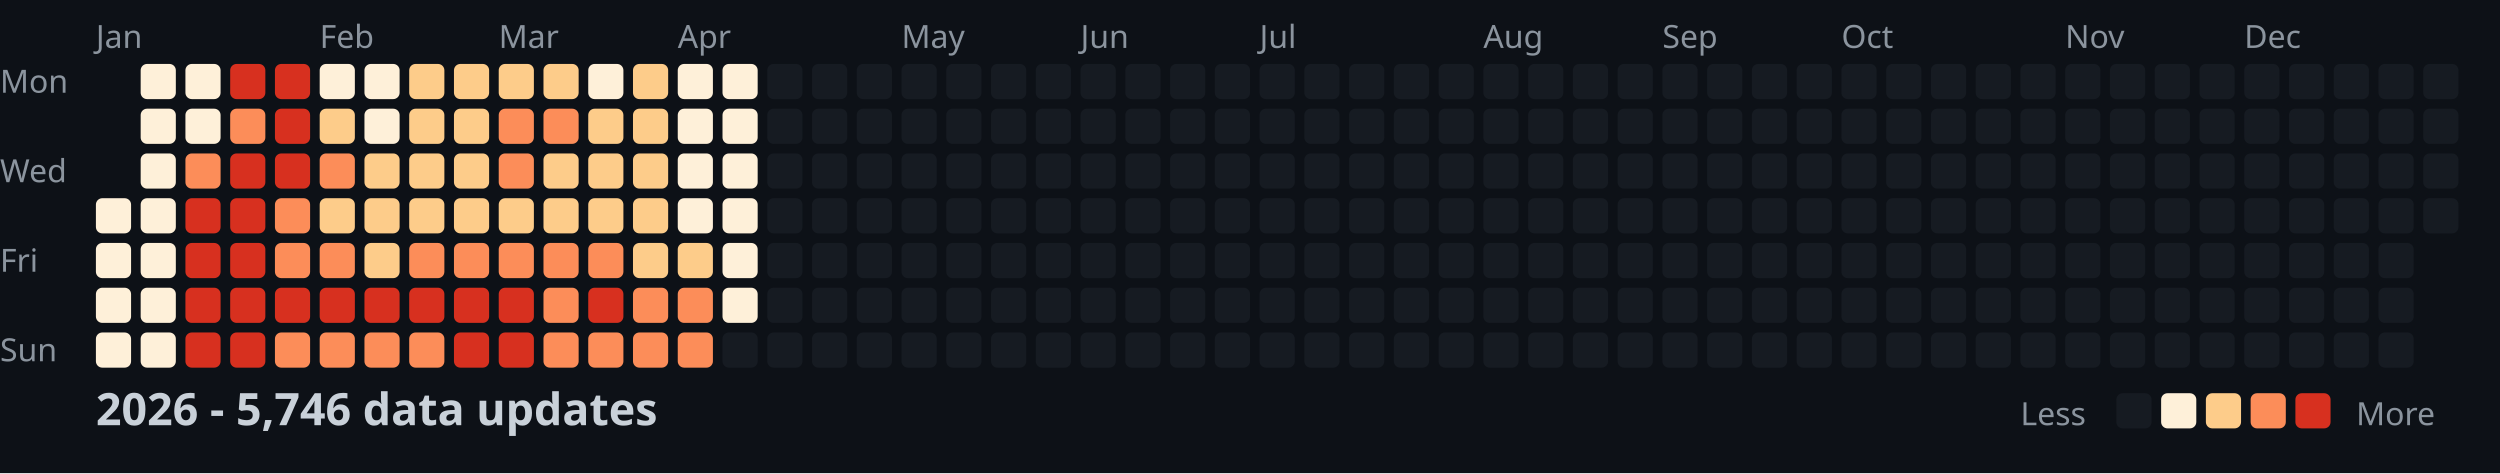
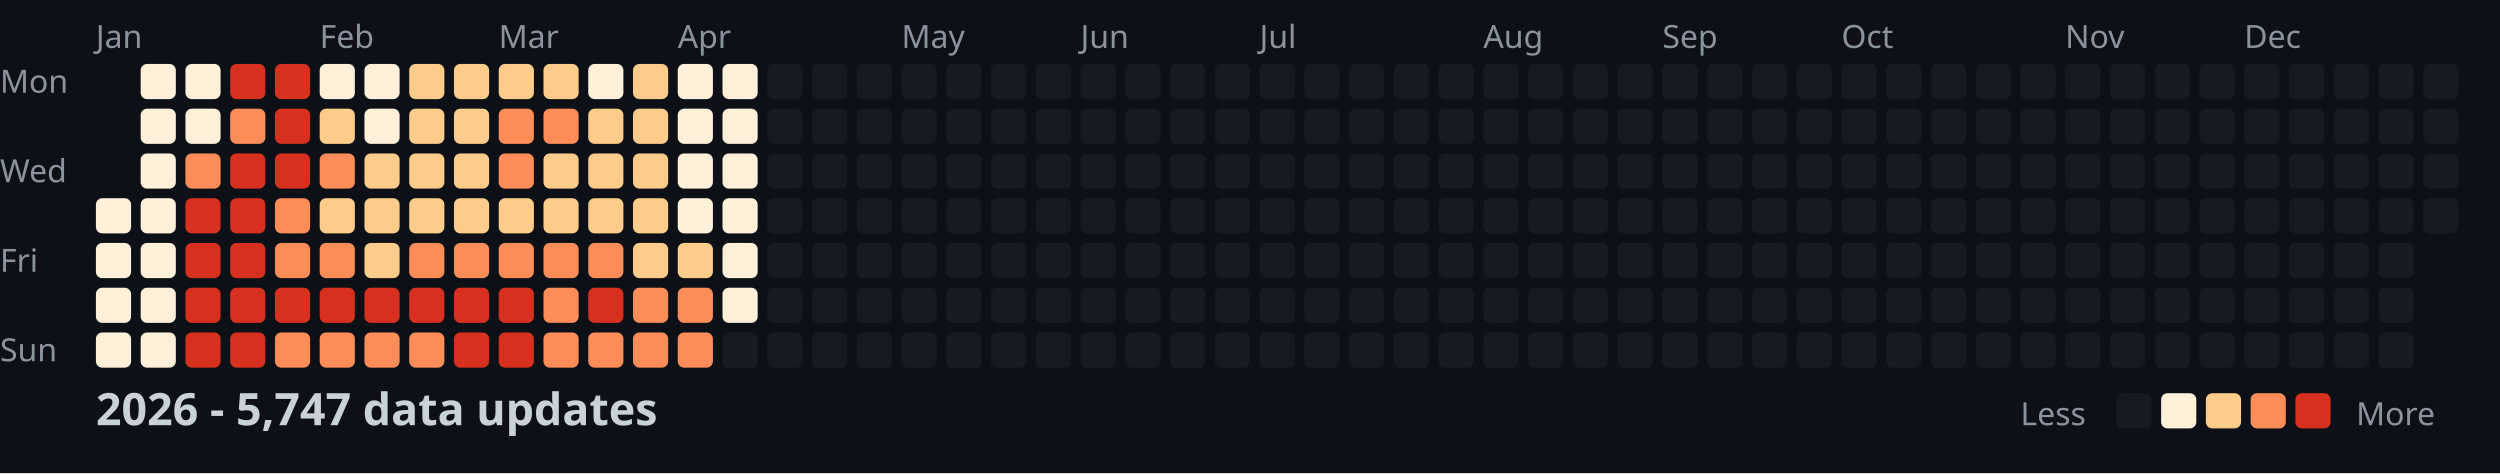
<svg xmlns="http://www.w3.org/2000/svg" width="782" height="148">
  <style>
    .month { font: 10px sans-serif; fill: #8b949e; }
    .day { font: 10px sans-serif; fill: #8b949e; }
    .title { font: bold 14px sans-serif; fill: #c9d1d9; }
    .legend { font: 10px sans-serif; fill: #8b949e; }
  </style>
  <rect width="100%" height="100%" fill="#0d1117" />
  <text x="0" y="29" class="day">Mon</text>
  <text x="0" y="57" class="day">Wed</text>
  <text x="0" y="85" class="day">Fri</text>
  <text x="0" y="113" class="day">Sun</text>
  <text x="30" y="15" class="month">Jan</text>
  <text x="100" y="15" class="month">Feb</text>
  <text x="156" y="15" class="month">Mar</text>
  <text x="212" y="15" class="month">Apr</text>
  <text x="282" y="15" class="month">May</text>
  <text x="338" y="15" class="month">Jun</text>
  <text x="394" y="15" class="month">Jul</text>
  <text x="464" y="15" class="month">Aug</text>
  <text x="520" y="15" class="month">Sep</text>
  <text x="576" y="15" class="month">Oct</text>
  <text x="646" y="15" class="month">Nov</text>
  <text x="702" y="15" class="month">Dec</text>
  <rect x="30" y="62" width="11" height="11" fill="#fef0d9" rx="2" />
  <rect x="30" y="76" width="11" height="11" fill="#fef0d9" rx="2" />
  <rect x="30" y="90" width="11" height="11" fill="#fef0d9" rx="2" />
  <rect x="30" y="104" width="11" height="11" fill="#fef0d9" rx="2" />
  <rect x="44" y="20" width="11" height="11" fill="#fef0d9" rx="2" />
  <rect x="44" y="34" width="11" height="11" fill="#fef0d9" rx="2" />
  <rect x="44" y="48" width="11" height="11" fill="#fef0d9" rx="2" />
  <rect x="44" y="62" width="11" height="11" fill="#fef0d9" rx="2" />
  <rect x="44" y="76" width="11" height="11" fill="#fef0d9" rx="2" />
  <rect x="44" y="90" width="11" height="11" fill="#fef0d9" rx="2" />
  <rect x="44" y="104" width="11" height="11" fill="#fef0d9" rx="2" />
  <rect x="58" y="20" width="11" height="11" fill="#fef0d9" rx="2" />
  <rect x="58" y="34" width="11" height="11" fill="#fef0d9" rx="2" />
  <rect x="58" y="48" width="11" height="11" fill="#fc8d59" rx="2" />
  <rect x="58" y="62" width="11" height="11" fill="#d7301f" rx="2" />
  <rect x="58" y="76" width="11" height="11" fill="#d7301f" rx="2" />
  <rect x="58" y="90" width="11" height="11" fill="#d7301f" rx="2" />
  <rect x="58" y="104" width="11" height="11" fill="#d7301f" rx="2" />
  <rect x="72" y="20" width="11" height="11" fill="#d7301f" rx="2" />
  <rect x="72" y="34" width="11" height="11" fill="#fc8d59" rx="2" />
  <rect x="72" y="48" width="11" height="11" fill="#d7301f" rx="2" />
  <rect x="72" y="62" width="11" height="11" fill="#d7301f" rx="2" />
  <rect x="72" y="76" width="11" height="11" fill="#d7301f" rx="2" />
  <rect x="72" y="90" width="11" height="11" fill="#d7301f" rx="2" />
  <rect x="72" y="104" width="11" height="11" fill="#d7301f" rx="2" />
  <rect x="86" y="20" width="11" height="11" fill="#d7301f" rx="2" />
  <rect x="86" y="34" width="11" height="11" fill="#d7301f" rx="2" />
  <rect x="86" y="48" width="11" height="11" fill="#d7301f" rx="2" />
  <rect x="86" y="62" width="11" height="11" fill="#fc8d59" rx="2" />
  <rect x="86" y="76" width="11" height="11" fill="#fc8d59" rx="2" />
  <rect x="86" y="90" width="11" height="11" fill="#d7301f" rx="2" />
  <rect x="86" y="104" width="11" height="11" fill="#fc8d59" rx="2" />
  <rect x="100" y="20" width="11" height="11" fill="#fef0d9" rx="2" />
  <rect x="100" y="34" width="11" height="11" fill="#fdcc8a" rx="2" />
  <rect x="100" y="48" width="11" height="11" fill="#fc8d59" rx="2" />
  <rect x="100" y="62" width="11" height="11" fill="#fdcc8a" rx="2" />
  <rect x="100" y="76" width="11" height="11" fill="#fc8d59" rx="2" />
  <rect x="100" y="90" width="11" height="11" fill="#d7301f" rx="2" />
  <rect x="100" y="104" width="11" height="11" fill="#fc8d59" rx="2" />
  <rect x="114" y="20" width="11" height="11" fill="#fef0d9" rx="2" />
  <rect x="114" y="34" width="11" height="11" fill="#fef0d9" rx="2" />
  <rect x="114" y="48" width="11" height="11" fill="#fdcc8a" rx="2" />
  <rect x="114" y="62" width="11" height="11" fill="#fdcc8a" rx="2" />
  <rect x="114" y="76" width="11" height="11" fill="#fdcc8a" rx="2" />
  <rect x="114" y="90" width="11" height="11" fill="#d7301f" rx="2" />
  <rect x="114" y="104" width="11" height="11" fill="#fc8d59" rx="2" />
  <rect x="128" y="20" width="11" height="11" fill="#fdcc8a" rx="2" />
  <rect x="128" y="34" width="11" height="11" fill="#fdcc8a" rx="2" />
  <rect x="128" y="48" width="11" height="11" fill="#fdcc8a" rx="2" />
  <rect x="128" y="62" width="11" height="11" fill="#fdcc8a" rx="2" />
  <rect x="128" y="76" width="11" height="11" fill="#fc8d59" rx="2" />
  <rect x="128" y="90" width="11" height="11" fill="#d7301f" rx="2" />
  <rect x="128" y="104" width="11" height="11" fill="#fc8d59" rx="2" />
  <rect x="142" y="20" width="11" height="11" fill="#fdcc8a" rx="2" />
  <rect x="142" y="34" width="11" height="11" fill="#fdcc8a" rx="2" />
  <rect x="142" y="48" width="11" height="11" fill="#fdcc8a" rx="2" />
  <rect x="142" y="62" width="11" height="11" fill="#fdcc8a" rx="2" />
  <rect x="142" y="76" width="11" height="11" fill="#fc8d59" rx="2" />
  <rect x="142" y="90" width="11" height="11" fill="#d7301f" rx="2" />
  <rect x="142" y="104" width="11" height="11" fill="#d7301f" rx="2" />
  <rect x="156" y="20" width="11" height="11" fill="#fdcc8a" rx="2" />
  <rect x="156" y="34" width="11" height="11" fill="#fc8d59" rx="2" />
  <rect x="156" y="48" width="11" height="11" fill="#fc8d59" rx="2" />
  <rect x="156" y="62" width="11" height="11" fill="#fdcc8a" rx="2" />
  <rect x="156" y="76" width="11" height="11" fill="#fc8d59" rx="2" />
  <rect x="156" y="90" width="11" height="11" fill="#d7301f" rx="2" />
  <rect x="156" y="104" width="11" height="11" fill="#d7301f" rx="2" />
  <rect x="170" y="20" width="11" height="11" fill="#fdcc8a" rx="2" />
  <rect x="170" y="34" width="11" height="11" fill="#fc8d59" rx="2" />
  <rect x="170" y="48" width="11" height="11" fill="#fdcc8a" rx="2" />
  <rect x="170" y="62" width="11" height="11" fill="#fdcc8a" rx="2" />
  <rect x="170" y="76" width="11" height="11" fill="#fc8d59" rx="2" />
  <rect x="170" y="90" width="11" height="11" fill="#fc8d59" rx="2" />
  <rect x="170" y="104" width="11" height="11" fill="#fc8d59" rx="2" />
  <rect x="184" y="20" width="11" height="11" fill="#fef0d9" rx="2" />
  <rect x="184" y="34" width="11" height="11" fill="#fdcc8a" rx="2" />
  <rect x="184" y="48" width="11" height="11" fill="#fdcc8a" rx="2" />
  <rect x="184" y="62" width="11" height="11" fill="#fdcc8a" rx="2" />
  <rect x="184" y="76" width="11" height="11" fill="#fc8d59" rx="2" />
  <rect x="184" y="90" width="11" height="11" fill="#d7301f" rx="2" />
  <rect x="184" y="104" width="11" height="11" fill="#fc8d59" rx="2" />
  <rect x="198" y="20" width="11" height="11" fill="#fdcc8a" rx="2" />
  <rect x="198" y="34" width="11" height="11" fill="#fdcc8a" rx="2" />
  <rect x="198" y="48" width="11" height="11" fill="#fdcc8a" rx="2" />
  <rect x="198" y="62" width="11" height="11" fill="#fdcc8a" rx="2" />
  <rect x="198" y="76" width="11" height="11" fill="#fdcc8a" rx="2" />
  <rect x="198" y="90" width="11" height="11" fill="#fc8d59" rx="2" />
  <rect x="198" y="104" width="11" height="11" fill="#fc8d59" rx="2" />
  <rect x="212" y="20" width="11" height="11" fill="#fef0d9" rx="2" />
  <rect x="212" y="34" width="11" height="11" fill="#fef0d9" rx="2" />
  <rect x="212" y="48" width="11" height="11" fill="#fef0d9" rx="2" />
  <rect x="212" y="62" width="11" height="11" fill="#fef0d9" rx="2" />
  <rect x="212" y="76" width="11" height="11" fill="#fdcc8a" rx="2" />
  <rect x="212" y="90" width="11" height="11" fill="#fc8d59" rx="2" />
  <rect x="212" y="104" width="11" height="11" fill="#fc8d59" rx="2" />
  <rect x="226" y="20" width="11" height="11" fill="#fef0d9" rx="2" />
  <rect x="226" y="34" width="11" height="11" fill="#fef0d9" rx="2" />
  <rect x="226" y="48" width="11" height="11" fill="#fef0d9" rx="2" />
  <rect x="226" y="62" width="11" height="11" fill="#fef0d9" rx="2" />
  <rect x="226" y="76" width="11" height="11" fill="#fef0d9" rx="2" />
  <rect x="226" y="90" width="11" height="11" fill="#fef0d9" rx="2" />
  <rect x="226" y="104" width="11" height="11" fill="#161b22" rx="2" />
  <rect x="240" y="20" width="11" height="11" fill="#161b22" rx="2" />
  <rect x="240" y="34" width="11" height="11" fill="#161b22" rx="2" />
  <rect x="240" y="48" width="11" height="11" fill="#161b22" rx="2" />
  <rect x="240" y="62" width="11" height="11" fill="#161b22" rx="2" />
  <rect x="240" y="76" width="11" height="11" fill="#161b22" rx="2" />
  <rect x="240" y="90" width="11" height="11" fill="#161b22" rx="2" />
  <rect x="240" y="104" width="11" height="11" fill="#161b22" rx="2" />
  <rect x="254" y="20" width="11" height="11" fill="#161b22" rx="2" />
  <rect x="254" y="34" width="11" height="11" fill="#161b22" rx="2" />
  <rect x="254" y="48" width="11" height="11" fill="#161b22" rx="2" />
  <rect x="254" y="62" width="11" height="11" fill="#161b22" rx="2" />
  <rect x="254" y="76" width="11" height="11" fill="#161b22" rx="2" />
  <rect x="254" y="90" width="11" height="11" fill="#161b22" rx="2" />
  <rect x="254" y="104" width="11" height="11" fill="#161b22" rx="2" />
  <rect x="268" y="20" width="11" height="11" fill="#161b22" rx="2" />
  <rect x="268" y="34" width="11" height="11" fill="#161b22" rx="2" />
  <rect x="268" y="48" width="11" height="11" fill="#161b22" rx="2" />
  <rect x="268" y="62" width="11" height="11" fill="#161b22" rx="2" />
  <rect x="268" y="76" width="11" height="11" fill="#161b22" rx="2" />
  <rect x="268" y="90" width="11" height="11" fill="#161b22" rx="2" />
  <rect x="268" y="104" width="11" height="11" fill="#161b22" rx="2" />
  <rect x="282" y="20" width="11" height="11" fill="#161b22" rx="2" />
  <rect x="282" y="34" width="11" height="11" fill="#161b22" rx="2" />
  <rect x="282" y="48" width="11" height="11" fill="#161b22" rx="2" />
  <rect x="282" y="62" width="11" height="11" fill="#161b22" rx="2" />
  <rect x="282" y="76" width="11" height="11" fill="#161b22" rx="2" />
  <rect x="282" y="90" width="11" height="11" fill="#161b22" rx="2" />
  <rect x="282" y="104" width="11" height="11" fill="#161b22" rx="2" />
  <rect x="296" y="20" width="11" height="11" fill="#161b22" rx="2" />
  <rect x="296" y="34" width="11" height="11" fill="#161b22" rx="2" />
  <rect x="296" y="48" width="11" height="11" fill="#161b22" rx="2" />
  <rect x="296" y="62" width="11" height="11" fill="#161b22" rx="2" />
  <rect x="296" y="76" width="11" height="11" fill="#161b22" rx="2" />
  <rect x="296" y="90" width="11" height="11" fill="#161b22" rx="2" />
  <rect x="296" y="104" width="11" height="11" fill="#161b22" rx="2" />
  <rect x="310" y="20" width="11" height="11" fill="#161b22" rx="2" />
  <rect x="310" y="34" width="11" height="11" fill="#161b22" rx="2" />
  <rect x="310" y="48" width="11" height="11" fill="#161b22" rx="2" />
  <rect x="310" y="62" width="11" height="11" fill="#161b22" rx="2" />
  <rect x="310" y="76" width="11" height="11" fill="#161b22" rx="2" />
  <rect x="310" y="90" width="11" height="11" fill="#161b22" rx="2" />
  <rect x="310" y="104" width="11" height="11" fill="#161b22" rx="2" />
  <rect x="324" y="20" width="11" height="11" fill="#161b22" rx="2" />
  <rect x="324" y="34" width="11" height="11" fill="#161b22" rx="2" />
  <rect x="324" y="48" width="11" height="11" fill="#161b22" rx="2" />
  <rect x="324" y="62" width="11" height="11" fill="#161b22" rx="2" />
  <rect x="324" y="76" width="11" height="11" fill="#161b22" rx="2" />
  <rect x="324" y="90" width="11" height="11" fill="#161b22" rx="2" />
  <rect x="324" y="104" width="11" height="11" fill="#161b22" rx="2" />
  <rect x="338" y="20" width="11" height="11" fill="#161b22" rx="2" />
  <rect x="338" y="34" width="11" height="11" fill="#161b22" rx="2" />
  <rect x="338" y="48" width="11" height="11" fill="#161b22" rx="2" />
  <rect x="338" y="62" width="11" height="11" fill="#161b22" rx="2" />
  <rect x="338" y="76" width="11" height="11" fill="#161b22" rx="2" />
  <rect x="338" y="90" width="11" height="11" fill="#161b22" rx="2" />
  <rect x="338" y="104" width="11" height="11" fill="#161b22" rx="2" />
  <rect x="352" y="20" width="11" height="11" fill="#161b22" rx="2" />
  <rect x="352" y="34" width="11" height="11" fill="#161b22" rx="2" />
  <rect x="352" y="48" width="11" height="11" fill="#161b22" rx="2" />
  <rect x="352" y="62" width="11" height="11" fill="#161b22" rx="2" />
  <rect x="352" y="76" width="11" height="11" fill="#161b22" rx="2" />
  <rect x="352" y="90" width="11" height="11" fill="#161b22" rx="2" />
  <rect x="352" y="104" width="11" height="11" fill="#161b22" rx="2" />
  <rect x="366" y="20" width="11" height="11" fill="#161b22" rx="2" />
  <rect x="366" y="34" width="11" height="11" fill="#161b22" rx="2" />
  <rect x="366" y="48" width="11" height="11" fill="#161b22" rx="2" />
  <rect x="366" y="62" width="11" height="11" fill="#161b22" rx="2" />
  <rect x="366" y="76" width="11" height="11" fill="#161b22" rx="2" />
  <rect x="366" y="90" width="11" height="11" fill="#161b22" rx="2" />
  <rect x="366" y="104" width="11" height="11" fill="#161b22" rx="2" />
  <rect x="380" y="20" width="11" height="11" fill="#161b22" rx="2" />
  <rect x="380" y="34" width="11" height="11" fill="#161b22" rx="2" />
  <rect x="380" y="48" width="11" height="11" fill="#161b22" rx="2" />
  <rect x="380" y="62" width="11" height="11" fill="#161b22" rx="2" />
  <rect x="380" y="76" width="11" height="11" fill="#161b22" rx="2" />
  <rect x="380" y="90" width="11" height="11" fill="#161b22" rx="2" />
  <rect x="380" y="104" width="11" height="11" fill="#161b22" rx="2" />
  <rect x="394" y="20" width="11" height="11" fill="#161b22" rx="2" />
  <rect x="394" y="34" width="11" height="11" fill="#161b22" rx="2" />
  <rect x="394" y="48" width="11" height="11" fill="#161b22" rx="2" />
  <rect x="394" y="62" width="11" height="11" fill="#161b22" rx="2" />
  <rect x="394" y="76" width="11" height="11" fill="#161b22" rx="2" />
  <rect x="394" y="90" width="11" height="11" fill="#161b22" rx="2" />
  <rect x="394" y="104" width="11" height="11" fill="#161b22" rx="2" />
  <rect x="408" y="20" width="11" height="11" fill="#161b22" rx="2" />
  <rect x="408" y="34" width="11" height="11" fill="#161b22" rx="2" />
  <rect x="408" y="48" width="11" height="11" fill="#161b22" rx="2" />
  <rect x="408" y="62" width="11" height="11" fill="#161b22" rx="2" />
  <rect x="408" y="76" width="11" height="11" fill="#161b22" rx="2" />
  <rect x="408" y="90" width="11" height="11" fill="#161b22" rx="2" />
  <rect x="408" y="104" width="11" height="11" fill="#161b22" rx="2" />
  <rect x="422" y="20" width="11" height="11" fill="#161b22" rx="2" />
  <rect x="422" y="34" width="11" height="11" fill="#161b22" rx="2" />
  <rect x="422" y="48" width="11" height="11" fill="#161b22" rx="2" />
  <rect x="422" y="62" width="11" height="11" fill="#161b22" rx="2" />
  <rect x="422" y="76" width="11" height="11" fill="#161b22" rx="2" />
  <rect x="422" y="90" width="11" height="11" fill="#161b22" rx="2" />
  <rect x="422" y="104" width="11" height="11" fill="#161b22" rx="2" />
  <rect x="436" y="20" width="11" height="11" fill="#161b22" rx="2" />
  <rect x="436" y="34" width="11" height="11" fill="#161b22" rx="2" />
  <rect x="436" y="48" width="11" height="11" fill="#161b22" rx="2" />
  <rect x="436" y="62" width="11" height="11" fill="#161b22" rx="2" />
  <rect x="436" y="76" width="11" height="11" fill="#161b22" rx="2" />
  <rect x="436" y="90" width="11" height="11" fill="#161b22" rx="2" />
  <rect x="436" y="104" width="11" height="11" fill="#161b22" rx="2" />
  <rect x="450" y="20" width="11" height="11" fill="#161b22" rx="2" />
  <rect x="450" y="34" width="11" height="11" fill="#161b22" rx="2" />
  <rect x="450" y="48" width="11" height="11" fill="#161b22" rx="2" />
  <rect x="450" y="62" width="11" height="11" fill="#161b22" rx="2" />
  <rect x="450" y="76" width="11" height="11" fill="#161b22" rx="2" />
  <rect x="450" y="90" width="11" height="11" fill="#161b22" rx="2" />
  <rect x="450" y="104" width="11" height="11" fill="#161b22" rx="2" />
  <rect x="464" y="20" width="11" height="11" fill="#161b22" rx="2" />
  <rect x="464" y="34" width="11" height="11" fill="#161b22" rx="2" />
  <rect x="464" y="48" width="11" height="11" fill="#161b22" rx="2" />
  <rect x="464" y="62" width="11" height="11" fill="#161b22" rx="2" />
  <rect x="464" y="76" width="11" height="11" fill="#161b22" rx="2" />
  <rect x="464" y="90" width="11" height="11" fill="#161b22" rx="2" />
  <rect x="464" y="104" width="11" height="11" fill="#161b22" rx="2" />
  <rect x="478" y="20" width="11" height="11" fill="#161b22" rx="2" />
  <rect x="478" y="34" width="11" height="11" fill="#161b22" rx="2" />
  <rect x="478" y="48" width="11" height="11" fill="#161b22" rx="2" />
  <rect x="478" y="62" width="11" height="11" fill="#161b22" rx="2" />
  <rect x="478" y="76" width="11" height="11" fill="#161b22" rx="2" />
  <rect x="478" y="90" width="11" height="11" fill="#161b22" rx="2" />
  <rect x="478" y="104" width="11" height="11" fill="#161b22" rx="2" />
  <rect x="492" y="20" width="11" height="11" fill="#161b22" rx="2" />
  <rect x="492" y="34" width="11" height="11" fill="#161b22" rx="2" />
  <rect x="492" y="48" width="11" height="11" fill="#161b22" rx="2" />
  <rect x="492" y="62" width="11" height="11" fill="#161b22" rx="2" />
  <rect x="492" y="76" width="11" height="11" fill="#161b22" rx="2" />
  <rect x="492" y="90" width="11" height="11" fill="#161b22" rx="2" />
  <rect x="492" y="104" width="11" height="11" fill="#161b22" rx="2" />
  <rect x="506" y="20" width="11" height="11" fill="#161b22" rx="2" />
  <rect x="506" y="34" width="11" height="11" fill="#161b22" rx="2" />
  <rect x="506" y="48" width="11" height="11" fill="#161b22" rx="2" />
  <rect x="506" y="62" width="11" height="11" fill="#161b22" rx="2" />
  <rect x="506" y="76" width="11" height="11" fill="#161b22" rx="2" />
  <rect x="506" y="90" width="11" height="11" fill="#161b22" rx="2" />
  <rect x="506" y="104" width="11" height="11" fill="#161b22" rx="2" />
  <rect x="520" y="20" width="11" height="11" fill="#161b22" rx="2" />
  <rect x="520" y="34" width="11" height="11" fill="#161b22" rx="2" />
  <rect x="520" y="48" width="11" height="11" fill="#161b22" rx="2" />
  <rect x="520" y="62" width="11" height="11" fill="#161b22" rx="2" />
  <rect x="520" y="76" width="11" height="11" fill="#161b22" rx="2" />
  <rect x="520" y="90" width="11" height="11" fill="#161b22" rx="2" />
  <rect x="520" y="104" width="11" height="11" fill="#161b22" rx="2" />
  <rect x="534" y="20" width="11" height="11" fill="#161b22" rx="2" />
  <rect x="534" y="34" width="11" height="11" fill="#161b22" rx="2" />
  <rect x="534" y="48" width="11" height="11" fill="#161b22" rx="2" />
  <rect x="534" y="62" width="11" height="11" fill="#161b22" rx="2" />
  <rect x="534" y="76" width="11" height="11" fill="#161b22" rx="2" />
  <rect x="534" y="90" width="11" height="11" fill="#161b22" rx="2" />
  <rect x="534" y="104" width="11" height="11" fill="#161b22" rx="2" />
  <rect x="548" y="20" width="11" height="11" fill="#161b22" rx="2" />
  <rect x="548" y="34" width="11" height="11" fill="#161b22" rx="2" />
  <rect x="548" y="48" width="11" height="11" fill="#161b22" rx="2" />
  <rect x="548" y="62" width="11" height="11" fill="#161b22" rx="2" />
  <rect x="548" y="76" width="11" height="11" fill="#161b22" rx="2" />
  <rect x="548" y="90" width="11" height="11" fill="#161b22" rx="2" />
  <rect x="548" y="104" width="11" height="11" fill="#161b22" rx="2" />
  <rect x="562" y="20" width="11" height="11" fill="#161b22" rx="2" />
  <rect x="562" y="34" width="11" height="11" fill="#161b22" rx="2" />
  <rect x="562" y="48" width="11" height="11" fill="#161b22" rx="2" />
  <rect x="562" y="62" width="11" height="11" fill="#161b22" rx="2" />
  <rect x="562" y="76" width="11" height="11" fill="#161b22" rx="2" />
  <rect x="562" y="90" width="11" height="11" fill="#161b22" rx="2" />
  <rect x="562" y="104" width="11" height="11" fill="#161b22" rx="2" />
  <rect x="576" y="20" width="11" height="11" fill="#161b22" rx="2" />
  <rect x="576" y="34" width="11" height="11" fill="#161b22" rx="2" />
  <rect x="576" y="48" width="11" height="11" fill="#161b22" rx="2" />
  <rect x="576" y="62" width="11" height="11" fill="#161b22" rx="2" />
  <rect x="576" y="76" width="11" height="11" fill="#161b22" rx="2" />
  <rect x="576" y="90" width="11" height="11" fill="#161b22" rx="2" />
  <rect x="576" y="104" width="11" height="11" fill="#161b22" rx="2" />
  <rect x="590" y="20" width="11" height="11" fill="#161b22" rx="2" />
  <rect x="590" y="34" width="11" height="11" fill="#161b22" rx="2" />
  <rect x="590" y="48" width="11" height="11" fill="#161b22" rx="2" />
  <rect x="590" y="62" width="11" height="11" fill="#161b22" rx="2" />
  <rect x="590" y="76" width="11" height="11" fill="#161b22" rx="2" />
  <rect x="590" y="90" width="11" height="11" fill="#161b22" rx="2" />
  <rect x="590" y="104" width="11" height="11" fill="#161b22" rx="2" />
  <rect x="604" y="20" width="11" height="11" fill="#161b22" rx="2" />
  <rect x="604" y="34" width="11" height="11" fill="#161b22" rx="2" />
  <rect x="604" y="48" width="11" height="11" fill="#161b22" rx="2" />
  <rect x="604" y="62" width="11" height="11" fill="#161b22" rx="2" />
  <rect x="604" y="76" width="11" height="11" fill="#161b22" rx="2" />
  <rect x="604" y="90" width="11" height="11" fill="#161b22" rx="2" />
  <rect x="604" y="104" width="11" height="11" fill="#161b22" rx="2" />
  <rect x="618" y="20" width="11" height="11" fill="#161b22" rx="2" />
  <rect x="618" y="34" width="11" height="11" fill="#161b22" rx="2" />
  <rect x="618" y="48" width="11" height="11" fill="#161b22" rx="2" />
  <rect x="618" y="62" width="11" height="11" fill="#161b22" rx="2" />
  <rect x="618" y="76" width="11" height="11" fill="#161b22" rx="2" />
  <rect x="618" y="90" width="11" height="11" fill="#161b22" rx="2" />
  <rect x="618" y="104" width="11" height="11" fill="#161b22" rx="2" />
  <rect x="632" y="20" width="11" height="11" fill="#161b22" rx="2" />
  <rect x="632" y="34" width="11" height="11" fill="#161b22" rx="2" />
  <rect x="632" y="48" width="11" height="11" fill="#161b22" rx="2" />
  <rect x="632" y="62" width="11" height="11" fill="#161b22" rx="2" />
  <rect x="632" y="76" width="11" height="11" fill="#161b22" rx="2" />
  <rect x="632" y="90" width="11" height="11" fill="#161b22" rx="2" />
  <rect x="632" y="104" width="11" height="11" fill="#161b22" rx="2" />
  <rect x="646" y="20" width="11" height="11" fill="#161b22" rx="2" />
  <rect x="646" y="34" width="11" height="11" fill="#161b22" rx="2" />
  <rect x="646" y="48" width="11" height="11" fill="#161b22" rx="2" />
  <rect x="646" y="62" width="11" height="11" fill="#161b22" rx="2" />
  <rect x="646" y="76" width="11" height="11" fill="#161b22" rx="2" />
  <rect x="646" y="90" width="11" height="11" fill="#161b22" rx="2" />
  <rect x="646" y="104" width="11" height="11" fill="#161b22" rx="2" />
  <rect x="660" y="20" width="11" height="11" fill="#161b22" rx="2" />
  <rect x="660" y="34" width="11" height="11" fill="#161b22" rx="2" />
  <rect x="660" y="48" width="11" height="11" fill="#161b22" rx="2" />
  <rect x="660" y="62" width="11" height="11" fill="#161b22" rx="2" />
  <rect x="660" y="76" width="11" height="11" fill="#161b22" rx="2" />
  <rect x="660" y="90" width="11" height="11" fill="#161b22" rx="2" />
  <rect x="660" y="104" width="11" height="11" fill="#161b22" rx="2" />
  <rect x="674" y="20" width="11" height="11" fill="#161b22" rx="2" />
  <rect x="674" y="34" width="11" height="11" fill="#161b22" rx="2" />
  <rect x="674" y="48" width="11" height="11" fill="#161b22" rx="2" />
  <rect x="674" y="62" width="11" height="11" fill="#161b22" rx="2" />
  <rect x="674" y="76" width="11" height="11" fill="#161b22" rx="2" />
  <rect x="674" y="90" width="11" height="11" fill="#161b22" rx="2" />
  <rect x="674" y="104" width="11" height="11" fill="#161b22" rx="2" />
  <rect x="688" y="20" width="11" height="11" fill="#161b22" rx="2" />
  <rect x="688" y="34" width="11" height="11" fill="#161b22" rx="2" />
  <rect x="688" y="48" width="11" height="11" fill="#161b22" rx="2" />
  <rect x="688" y="62" width="11" height="11" fill="#161b22" rx="2" />
  <rect x="688" y="76" width="11" height="11" fill="#161b22" rx="2" />
  <rect x="688" y="90" width="11" height="11" fill="#161b22" rx="2" />
  <rect x="688" y="104" width="11" height="11" fill="#161b22" rx="2" />
  <rect x="702" y="20" width="11" height="11" fill="#161b22" rx="2" />
  <rect x="702" y="34" width="11" height="11" fill="#161b22" rx="2" />
  <rect x="702" y="48" width="11" height="11" fill="#161b22" rx="2" />
  <rect x="702" y="62" width="11" height="11" fill="#161b22" rx="2" />
  <rect x="702" y="76" width="11" height="11" fill="#161b22" rx="2" />
  <rect x="702" y="90" width="11" height="11" fill="#161b22" rx="2" />
  <rect x="702" y="104" width="11" height="11" fill="#161b22" rx="2" />
  <rect x="716" y="20" width="11" height="11" fill="#161b22" rx="2" />
  <rect x="716" y="34" width="11" height="11" fill="#161b22" rx="2" />
  <rect x="716" y="48" width="11" height="11" fill="#161b22" rx="2" />
  <rect x="716" y="62" width="11" height="11" fill="#161b22" rx="2" />
  <rect x="716" y="76" width="11" height="11" fill="#161b22" rx="2" />
  <rect x="716" y="90" width="11" height="11" fill="#161b22" rx="2" />
  <rect x="716" y="104" width="11" height="11" fill="#161b22" rx="2" />
  <rect x="730" y="20" width="11" height="11" fill="#161b22" rx="2" />
  <rect x="730" y="34" width="11" height="11" fill="#161b22" rx="2" />
  <rect x="730" y="48" width="11" height="11" fill="#161b22" rx="2" />
  <rect x="730" y="62" width="11" height="11" fill="#161b22" rx="2" />
  <rect x="730" y="76" width="11" height="11" fill="#161b22" rx="2" />
  <rect x="730" y="90" width="11" height="11" fill="#161b22" rx="2" />
  <rect x="730" y="104" width="11" height="11" fill="#161b22" rx="2" />
  <rect x="744" y="20" width="11" height="11" fill="#161b22" rx="2" />
  <rect x="744" y="34" width="11" height="11" fill="#161b22" rx="2" />
  <rect x="744" y="48" width="11" height="11" fill="#161b22" rx="2" />
  <rect x="744" y="62" width="11" height="11" fill="#161b22" rx="2" />
  <rect x="744" y="76" width="11" height="11" fill="#161b22" rx="2" />
  <rect x="744" y="90" width="11" height="11" fill="#161b22" rx="2" />
  <rect x="744" y="104" width="11" height="11" fill="#161b22" rx="2" />
  <rect x="758" y="20" width="11" height="11" fill="#161b22" rx="2" />
  <rect x="758" y="34" width="11" height="11" fill="#161b22" rx="2" />
  <rect x="758" y="48" width="11" height="11" fill="#161b22" rx="2" />
  <rect x="758" y="62" width="11" height="11" fill="#161b22" rx="2" />
-   <text x="30" y="133" class="title">2026 - 5,746 data updates</text>
+   <text x="30" y="133" class="title">2026 - 5,747 data updates</text>
  <text x="632" y="133" class="legend">Less</text>
  <rect x="662" y="123" width="11" height="11" fill="#161b22" rx="2" />
  <rect x="676" y="123" width="11" height="11" fill="#fef0d9" rx="2" />
  <rect x="690" y="123" width="11" height="11" fill="#fdcc8a" rx="2" />
  <rect x="704" y="123" width="11" height="11" fill="#fc8d59" rx="2" />
  <rect x="718" y="123" width="11" height="11" fill="#d7301f" rx="2" />
  <text x="737" y="133" class="legend">More</text>
</svg>
